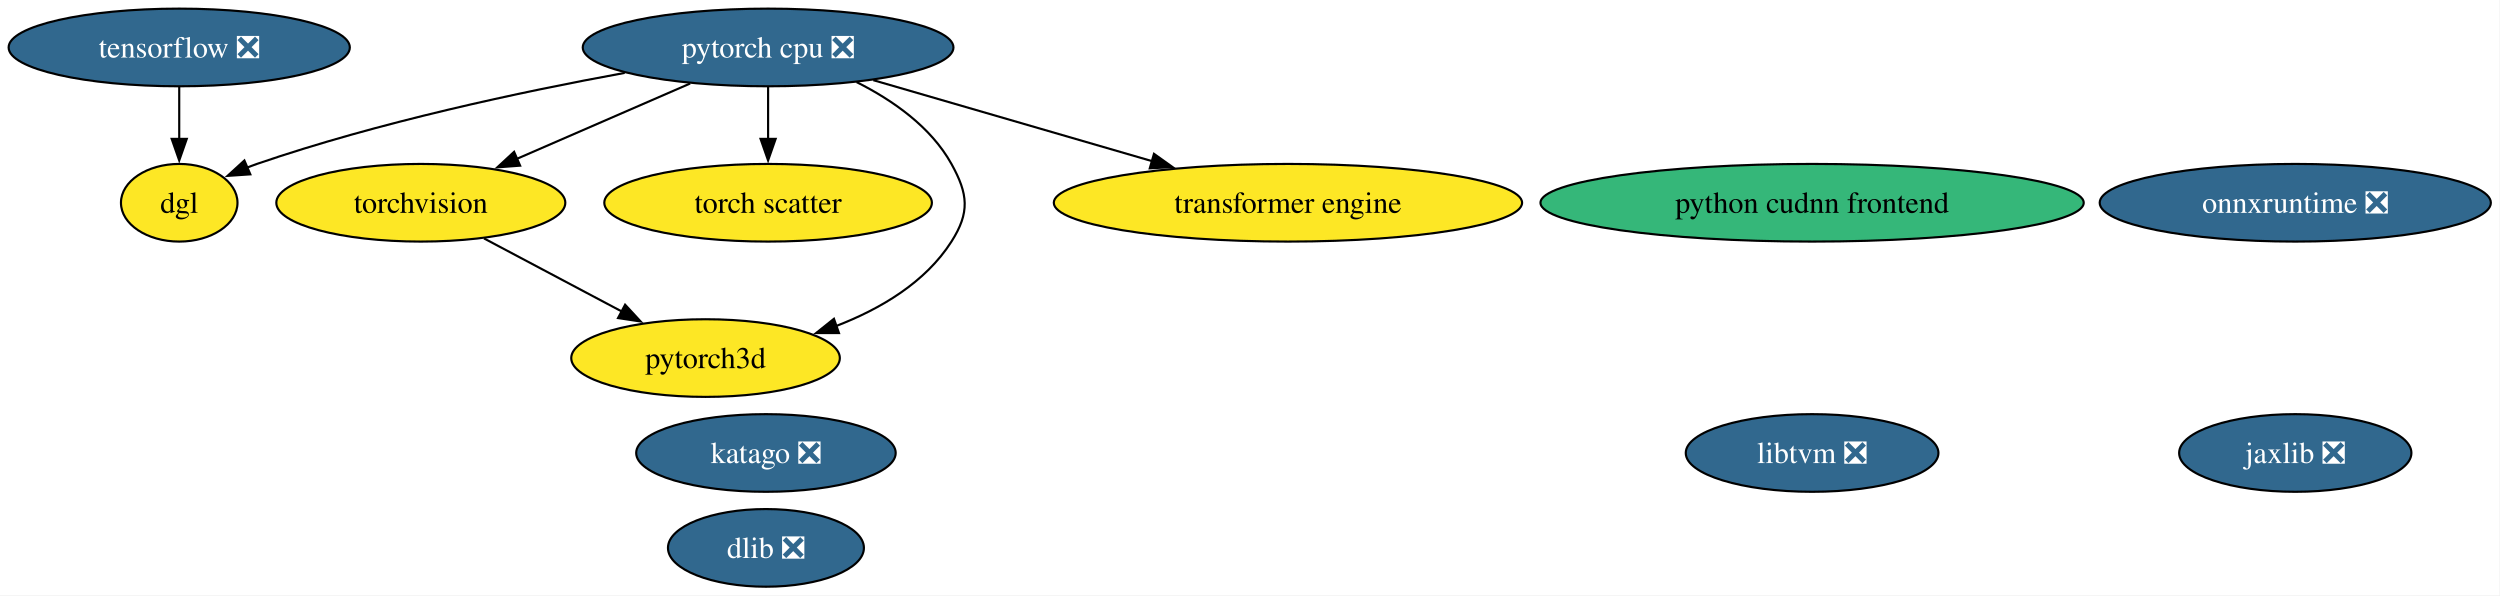
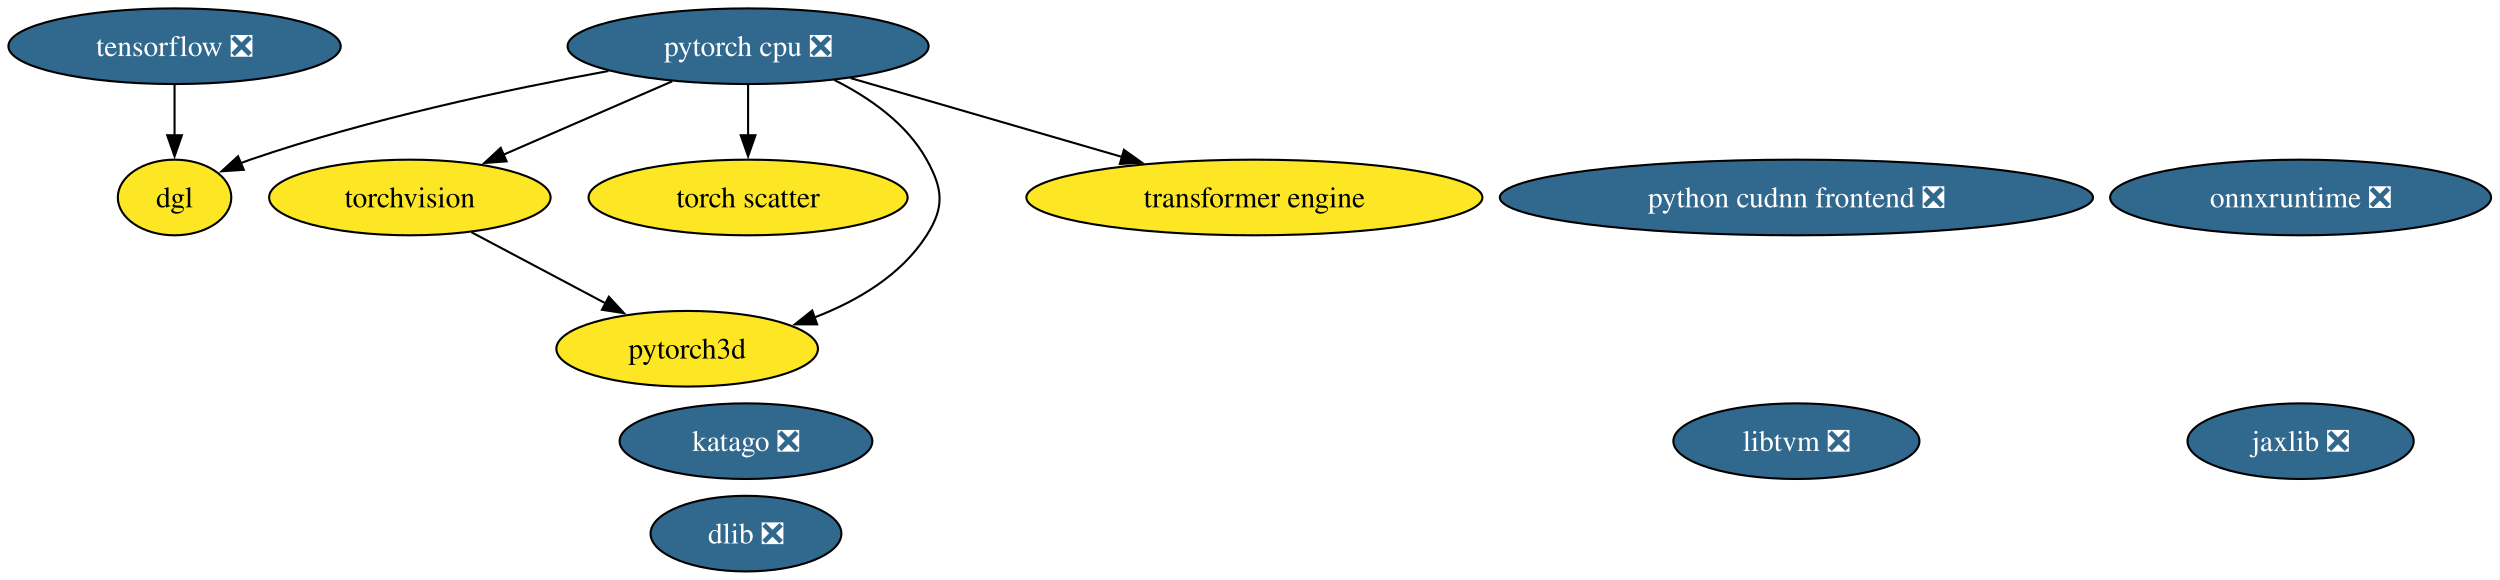
- <svg xmlns="http://www.w3.org/2000/svg" xmlns:xlink="http://www.w3.org/1999/xlink" width="1159pt" height="276pt" viewBox="0.00 0.00 1159.00 276.00">
+ <svg xmlns="http://www.w3.org/2000/svg" xmlns:xlink="http://www.w3.org/1999/xlink" width="1190pt" height="276pt" viewBox="0.00 0.00 1190.00 276.00">
  <g id="graph0" class="graph" transform="scale(1 1) rotate(0) translate(4 272)">
-     <polygon fill="white" stroke="none" points="-4,4 -4,-272 1154.76,-272 1154.76,4 -4,4" />
+     <polygon fill="white" stroke="none" points="-4,4 -4,-272 1185.76,-272 1185.76,4 -4,4" />
    <g id="node1" class="node">
      <g id="a_node1">
        <a xlink:href="https://github.com/conda-forge/dlib-feedstock/pull/99" xlink:title="dlib ❎">
          <ellipse fill="#31688e" stroke="black" cx="351.09" cy="-18" rx="45.42" ry="18" />
          <text xml:space="preserve" text-anchor="middle" x="351.09" y="-13.32" font-family="Times,serif" font-size="14.00" fill="white">dlib ❎</text>
        </a>
      </g>
    </g>
    <g id="node2" class="node">
      <g id="a_node2">
        <a xlink:href="https://github.com/conda-forge/torchvision-feedstock" xlink:title="torchvision">
          <ellipse fill="#fde725" stroke="black" cx="191.09" cy="-178" rx="66.99" ry="18" />
          <text xml:space="preserve" text-anchor="middle" x="191.09" y="-173.32" font-family="Times,serif" font-size="14.00">torchvision</text>
        </a>
      </g>
    </g>
    <g id="node10" class="node">
      <g id="a_node10">
        <a xlink:href="https://github.com/conda-forge/pytorch3d-feedstock" xlink:title="pytorch3d">
          <ellipse fill="#fde725" stroke="black" cx="323.09" cy="-106" rx="62.26" ry="18" />
          <text xml:space="preserve" text-anchor="middle" x="323.09" y="-101.33" font-family="Times,serif" font-size="14.00">pytorch3d</text>
        </a>
      </g>
    </g>
    <g id="edge1" class="edge">
      <path fill="none" stroke="black" d="M220.39,-161.46C239.23,-151.47 263.93,-138.38 284.38,-127.53" />
      <polygon fill="black" stroke="black" points="285.8,-130.74 293,-122.96 282.52,-124.55 285.8,-130.74" />
    </g>
    <g id="node3" class="node">
      <g id="a_node3">
        <a xlink:href="https://github.com/conda-forge/tensorflow-feedstock/pull/461" xlink:title="tensorflow ❎">
          <ellipse fill="#31688e" stroke="black" cx="79.09" cy="-250" rx="79.09" ry="18" />
          <text xml:space="preserve" text-anchor="middle" x="79.09" y="-245.32" font-family="Times,serif" font-size="14.00" fill="white">tensorflow ❎</text>
        </a>
      </g>
    </g>
    <g id="node11" class="node">
      <g id="a_node11">
        <a xlink:href="https://github.com/conda-forge/dgl-feedstock" xlink:title="dgl">
          <ellipse fill="#fde725" stroke="black" cx="79.09" cy="-178" rx="27.01" ry="18" />
          <text xml:space="preserve" text-anchor="middle" x="79.09" y="-173.32" font-family="Times,serif" font-size="14.00">dgl</text>
        </a>
      </g>
    </g>
    <g id="edge2" class="edge">
      <path fill="none" stroke="black" d="M79.09,-231.7C79.09,-224.41 79.09,-215.73 79.09,-207.54" />
      <polygon fill="black" stroke="black" points="82.59,-207.62 79.09,-197.62 75.59,-207.62 82.59,-207.62" />
    </g>
    <g id="node4" class="node">
      <g id="a_node4">
        <a xlink:href="https://github.com/conda-forge/pytorch-cpu-feedstock/pull/436" xlink:title="pytorch cpu ❎">
          <ellipse fill="#31688e" stroke="black" cx="352.09" cy="-250" rx="85.93" ry="18" />
          <text xml:space="preserve" text-anchor="middle" x="352.09" y="-245.32" font-family="Times,serif" font-size="14.00" fill="white">pytorch cpu ❎</text>
        </a>
      </g>
    </g>
    <g id="edge6" class="edge">
      <path fill="none" stroke="black" d="M315.96,-233.29C292.19,-222.96 260.92,-209.36 235.61,-198.36" />
      <polygon fill="black" stroke="black" points="237.13,-195.2 226.56,-194.42 234.34,-201.62 237.13,-195.2" />
    </g>
    <g id="node8" class="node">
      <g id="a_node8">
        <a xlink:href="https://github.com/conda-forge/torch-scatter-feedstock" xlink:title="torch scatter">
          <ellipse fill="#fde725" stroke="black" cx="352.09" cy="-178" rx="75.94" ry="18" />
          <text xml:space="preserve" text-anchor="middle" x="352.09" y="-173.32" font-family="Times,serif" font-size="14.00">torch scatter</text>
        </a>
      </g>
    </g>
    <g id="edge5" class="edge">
      <path fill="none" stroke="black" d="M352.09,-231.7C352.09,-224.41 352.09,-215.73 352.09,-207.54" />
      <polygon fill="black" stroke="black" points="355.59,-207.62 352.09,-197.62 348.59,-207.62 355.59,-207.62" />
    </g>
    <g id="edge4" class="edge">
      <path fill="none" stroke="black" d="M393.1,-233.95C409.88,-225.52 427.56,-213.18 437.09,-196 444.86,-182.01 445.7,-173.49 437.09,-160 425,-141.04 404.17,-128.76 383.6,-120.85" />
      <polygon fill="black" stroke="black" points="384.94,-117.61 374.34,-117.6 382.62,-124.21 384.94,-117.61" />
    </g>
    <g id="edge3" class="edge">
      <path fill="none" stroke="black" d="M285.62,-238.21C237.51,-229.42 171.32,-215.3 115.09,-196 113.54,-195.47 111.96,-194.89 110.39,-194.27" />
      <polygon fill="black" stroke="black" points="112.05,-191.18 101.48,-190.46 109.3,-197.61 112.05,-191.18" />
    </g>
    <g id="node13" class="node">
      <g id="a_node13">
        <a xlink:href="https://github.com/conda-forge/transformer-engine-feedstock" xlink:title="transformer engine">
          <ellipse fill="#fde725" stroke="black" cx="593.09" cy="-178" rx="108.55" ry="18" />
          <text xml:space="preserve" text-anchor="middle" x="593.09" y="-173.32" font-family="Times,serif" font-size="14.00">transformer engine</text>
        </a>
      </g>
    </g>
    <g id="edge7" class="edge">
      <path fill="none" stroke="black" d="M400.86,-234.83C438.15,-224 489.86,-208.98 530.25,-197.25" />
      <polygon fill="black" stroke="black" points="530.98,-200.69 539.6,-194.54 529.03,-193.96 530.98,-200.69" />
    </g>
    <g id="node5" class="node">
      <g id="a_node5">
        <a xlink:href="https://github.com/conda-forge/jaxlib-feedstock/pull/331" xlink:title="jaxlib ❎">
-           <ellipse fill="#31688e" stroke="black" cx="1060.09" cy="-62" rx="53.84" ry="18" />
-           <text xml:space="preserve" text-anchor="middle" x="1060.09" y="-57.33" font-family="Times,serif" font-size="14.00" fill="white">jaxlib ❎</text>
+           <ellipse fill="#31688e" stroke="black" cx="1091.09" cy="-62" rx="53.84" ry="18" />
+           <text xml:space="preserve" text-anchor="middle" x="1091.09" y="-57.33" font-family="Times,serif" font-size="14.00" fill="white">jaxlib ❎</text>
        </a>
      </g>
    </g>
    <g id="node6" class="node">
      <g id="a_node6">
        <a xlink:href="https://github.com/conda-forge/libtvm-feedstock/pull/43" xlink:title="libtvm ❎">
-           <ellipse fill="#31688e" stroke="black" cx="836.09" cy="-62" rx="58.57" ry="18" />
-           <text xml:space="preserve" text-anchor="middle" x="836.09" y="-57.33" font-family="Times,serif" font-size="14.00" fill="white">libtvm ❎</text>
+           <ellipse fill="#31688e" stroke="black" cx="851.09" cy="-62" rx="58.57" ry="18" />
+           <text xml:space="preserve" text-anchor="middle" x="851.09" y="-57.33" font-family="Times,serif" font-size="14.00" fill="white">libtvm ❎</text>
        </a>
      </g>
    </g>
    <g id="node7" class="node">
      <g id="a_node7">
        <a xlink:href="https://github.com/conda-forge/onnxruntime-feedstock/pull/158" xlink:title="onnxruntime ❎">
-           <ellipse fill="#31688e" stroke="black" cx="1060.09" cy="-178" rx="90.67" ry="18" />
-           <text xml:space="preserve" text-anchor="middle" x="1060.09" y="-173.32" font-family="Times,serif" font-size="14.00" fill="white">onnxruntime ❎</text>
+           <ellipse fill="#31688e" stroke="black" cx="1091.09" cy="-178" rx="90.67" ry="18" />
+           <text xml:space="preserve" text-anchor="middle" x="1091.09" y="-173.32" font-family="Times,serif" font-size="14.00" fill="white">onnxruntime ❎</text>
        </a>
      </g>
    </g>
    <g id="node9" class="node">
      <g id="a_node9">
        <a xlink:href="https://github.com/conda-forge/katago-feedstock/pull/27" xlink:title="katago ❎">
          <ellipse fill="#31688e" stroke="black" cx="351.09" cy="-62" rx="60.15" ry="18" />
          <text xml:space="preserve" text-anchor="middle" x="351.09" y="-57.33" font-family="Times,serif" font-size="14.00" fill="white">katago ❎</text>
        </a>
      </g>
    </g>
    <g id="node12" class="node">
      <g id="a_node12">
-         <a xlink:href="https://github.com/conda-forge/python-cudnn-frontend-feedstock" xlink:title="python cudnn frontend">
-           <ellipse fill="#35b779" stroke="black" cx="836.09" cy="-178" rx="125.92" ry="18" />
-           <text xml:space="preserve" text-anchor="middle" x="836.09" y="-173.32" font-family="Times,serif" font-size="14.00">python cudnn frontend</text>
+         <a xlink:href="https://github.com/conda-forge/python-cudnn-frontend-feedstock/pull/33" xlink:title="python cudnn frontend ❎">
+           <ellipse fill="#31688e" stroke="black" cx="851.09" cy="-178" rx="141.17" ry="18" />
+           <text xml:space="preserve" text-anchor="middle" x="851.09" y="-173.32" font-family="Times,serif" font-size="14.00" fill="white">python cudnn frontend ❎</text>
        </a>
      </g>
    </g>
  </g>
</svg>
